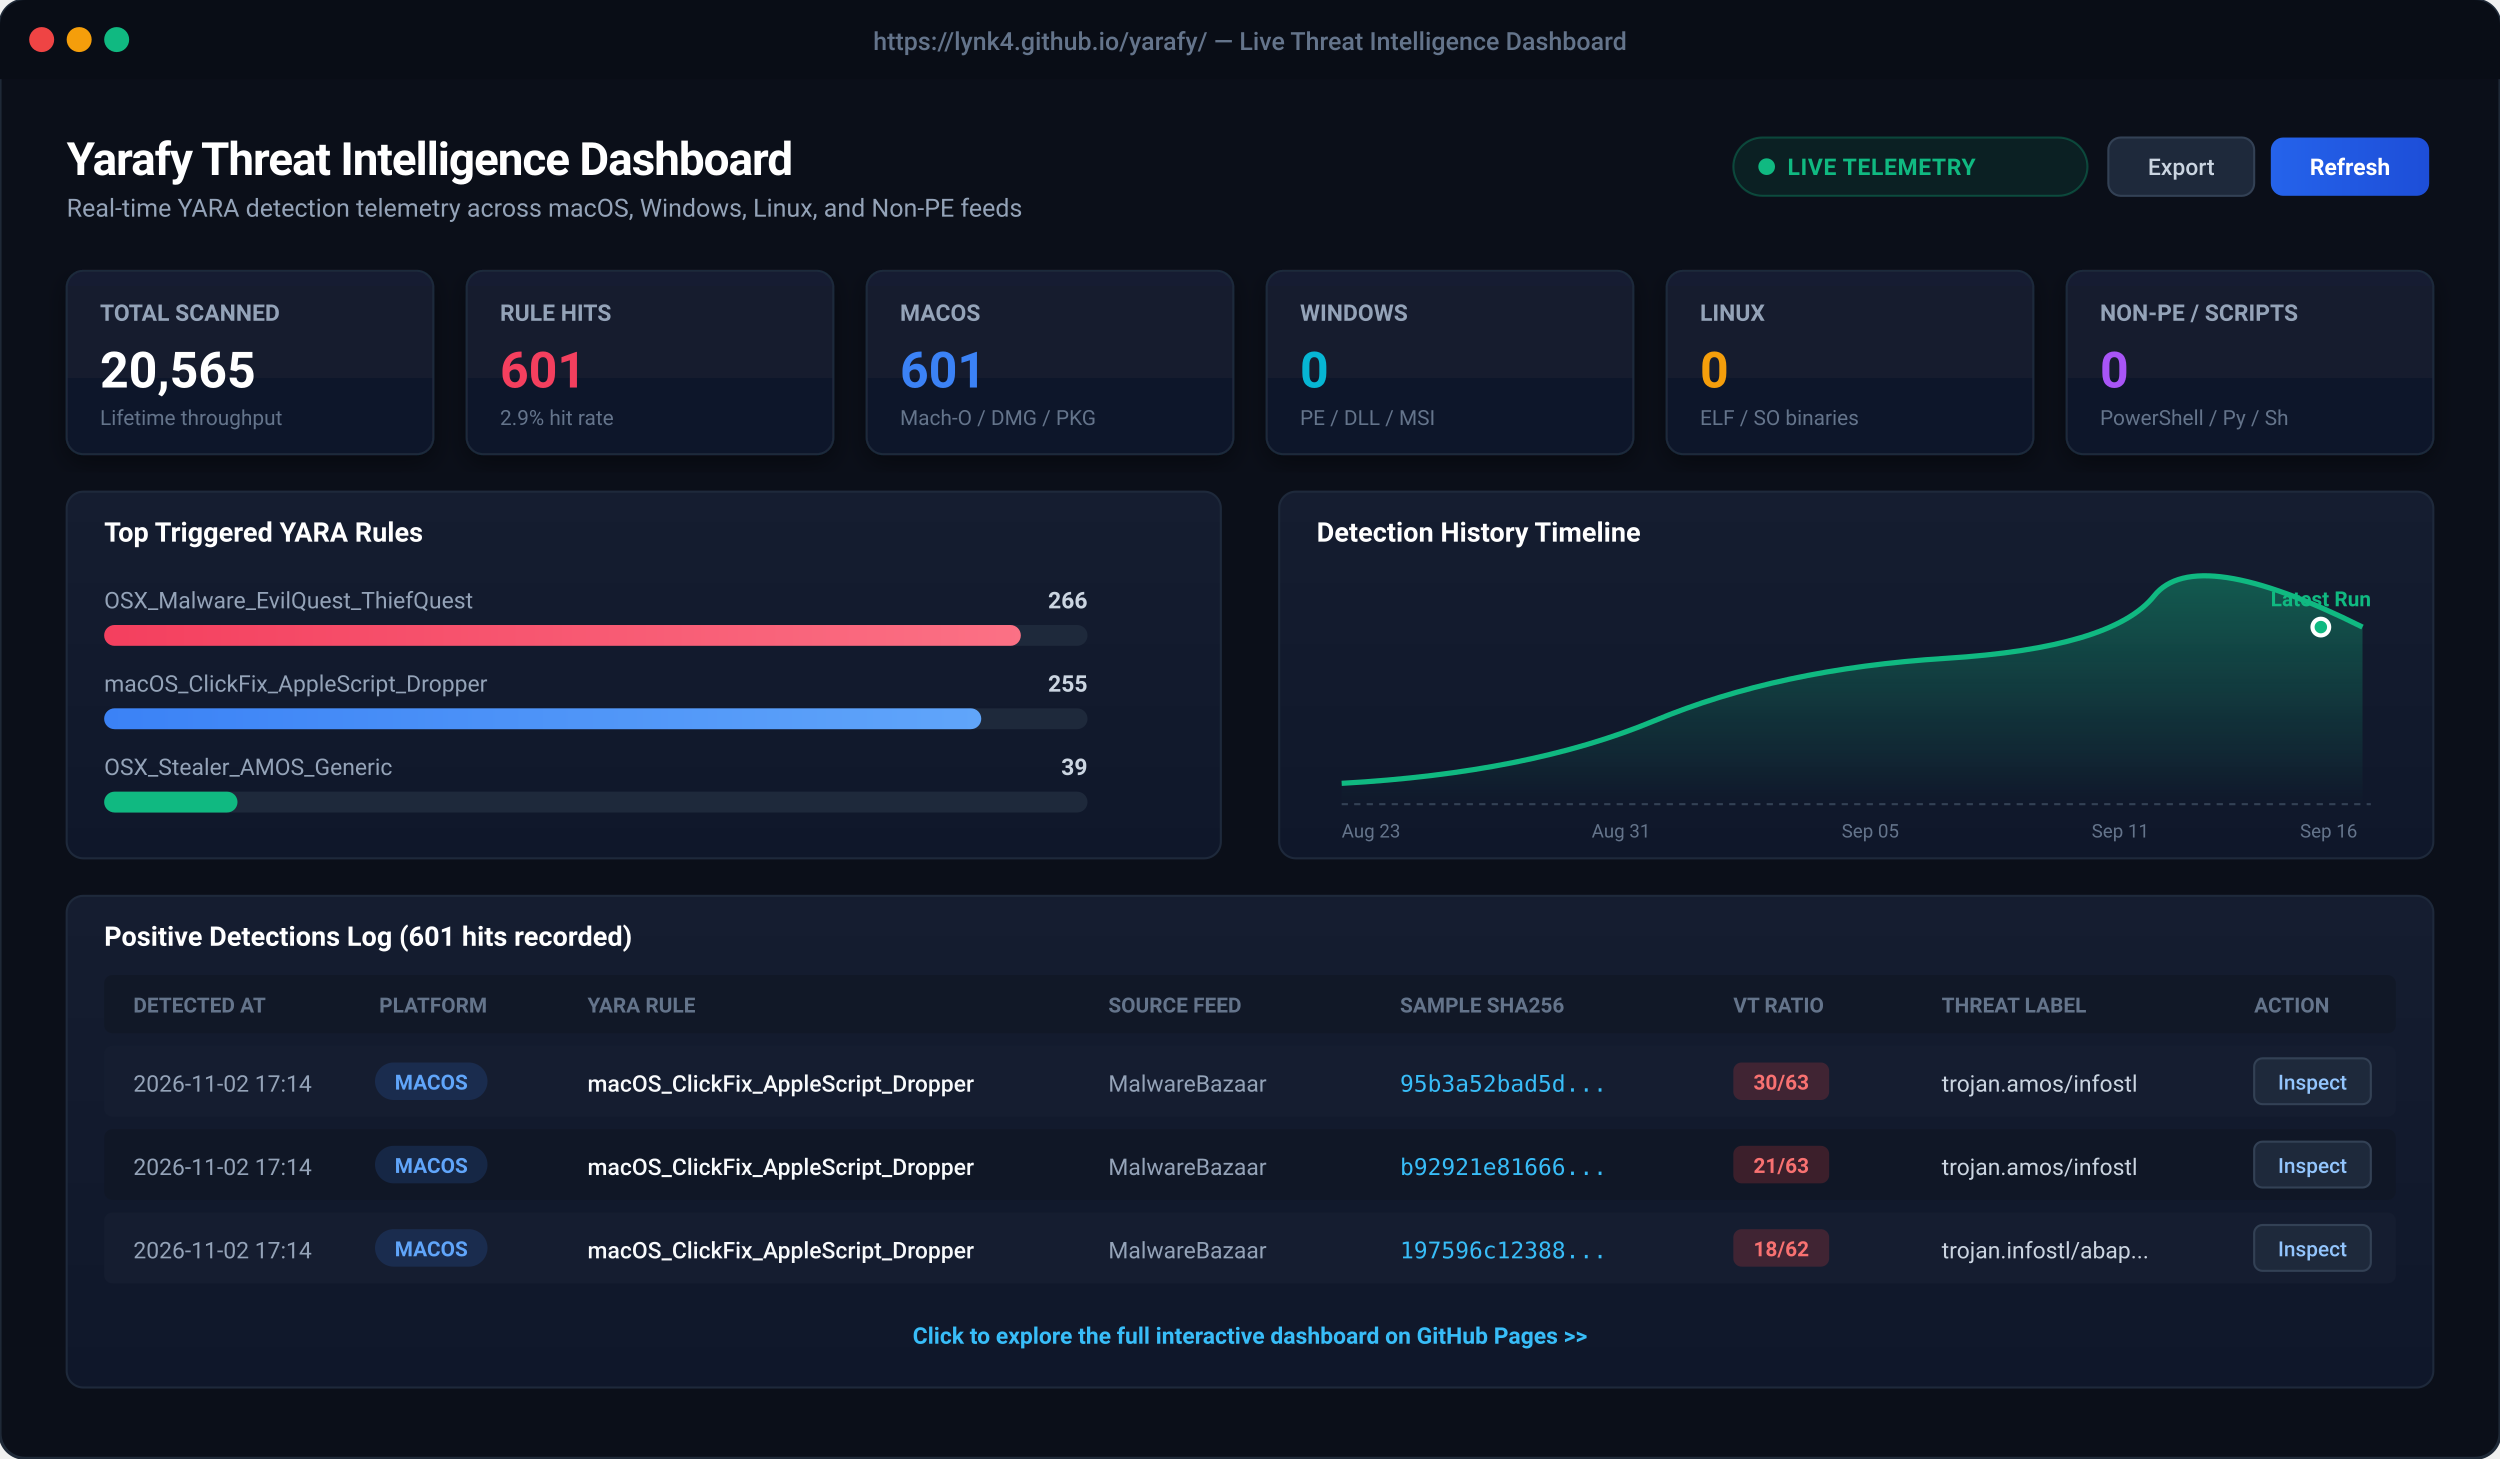
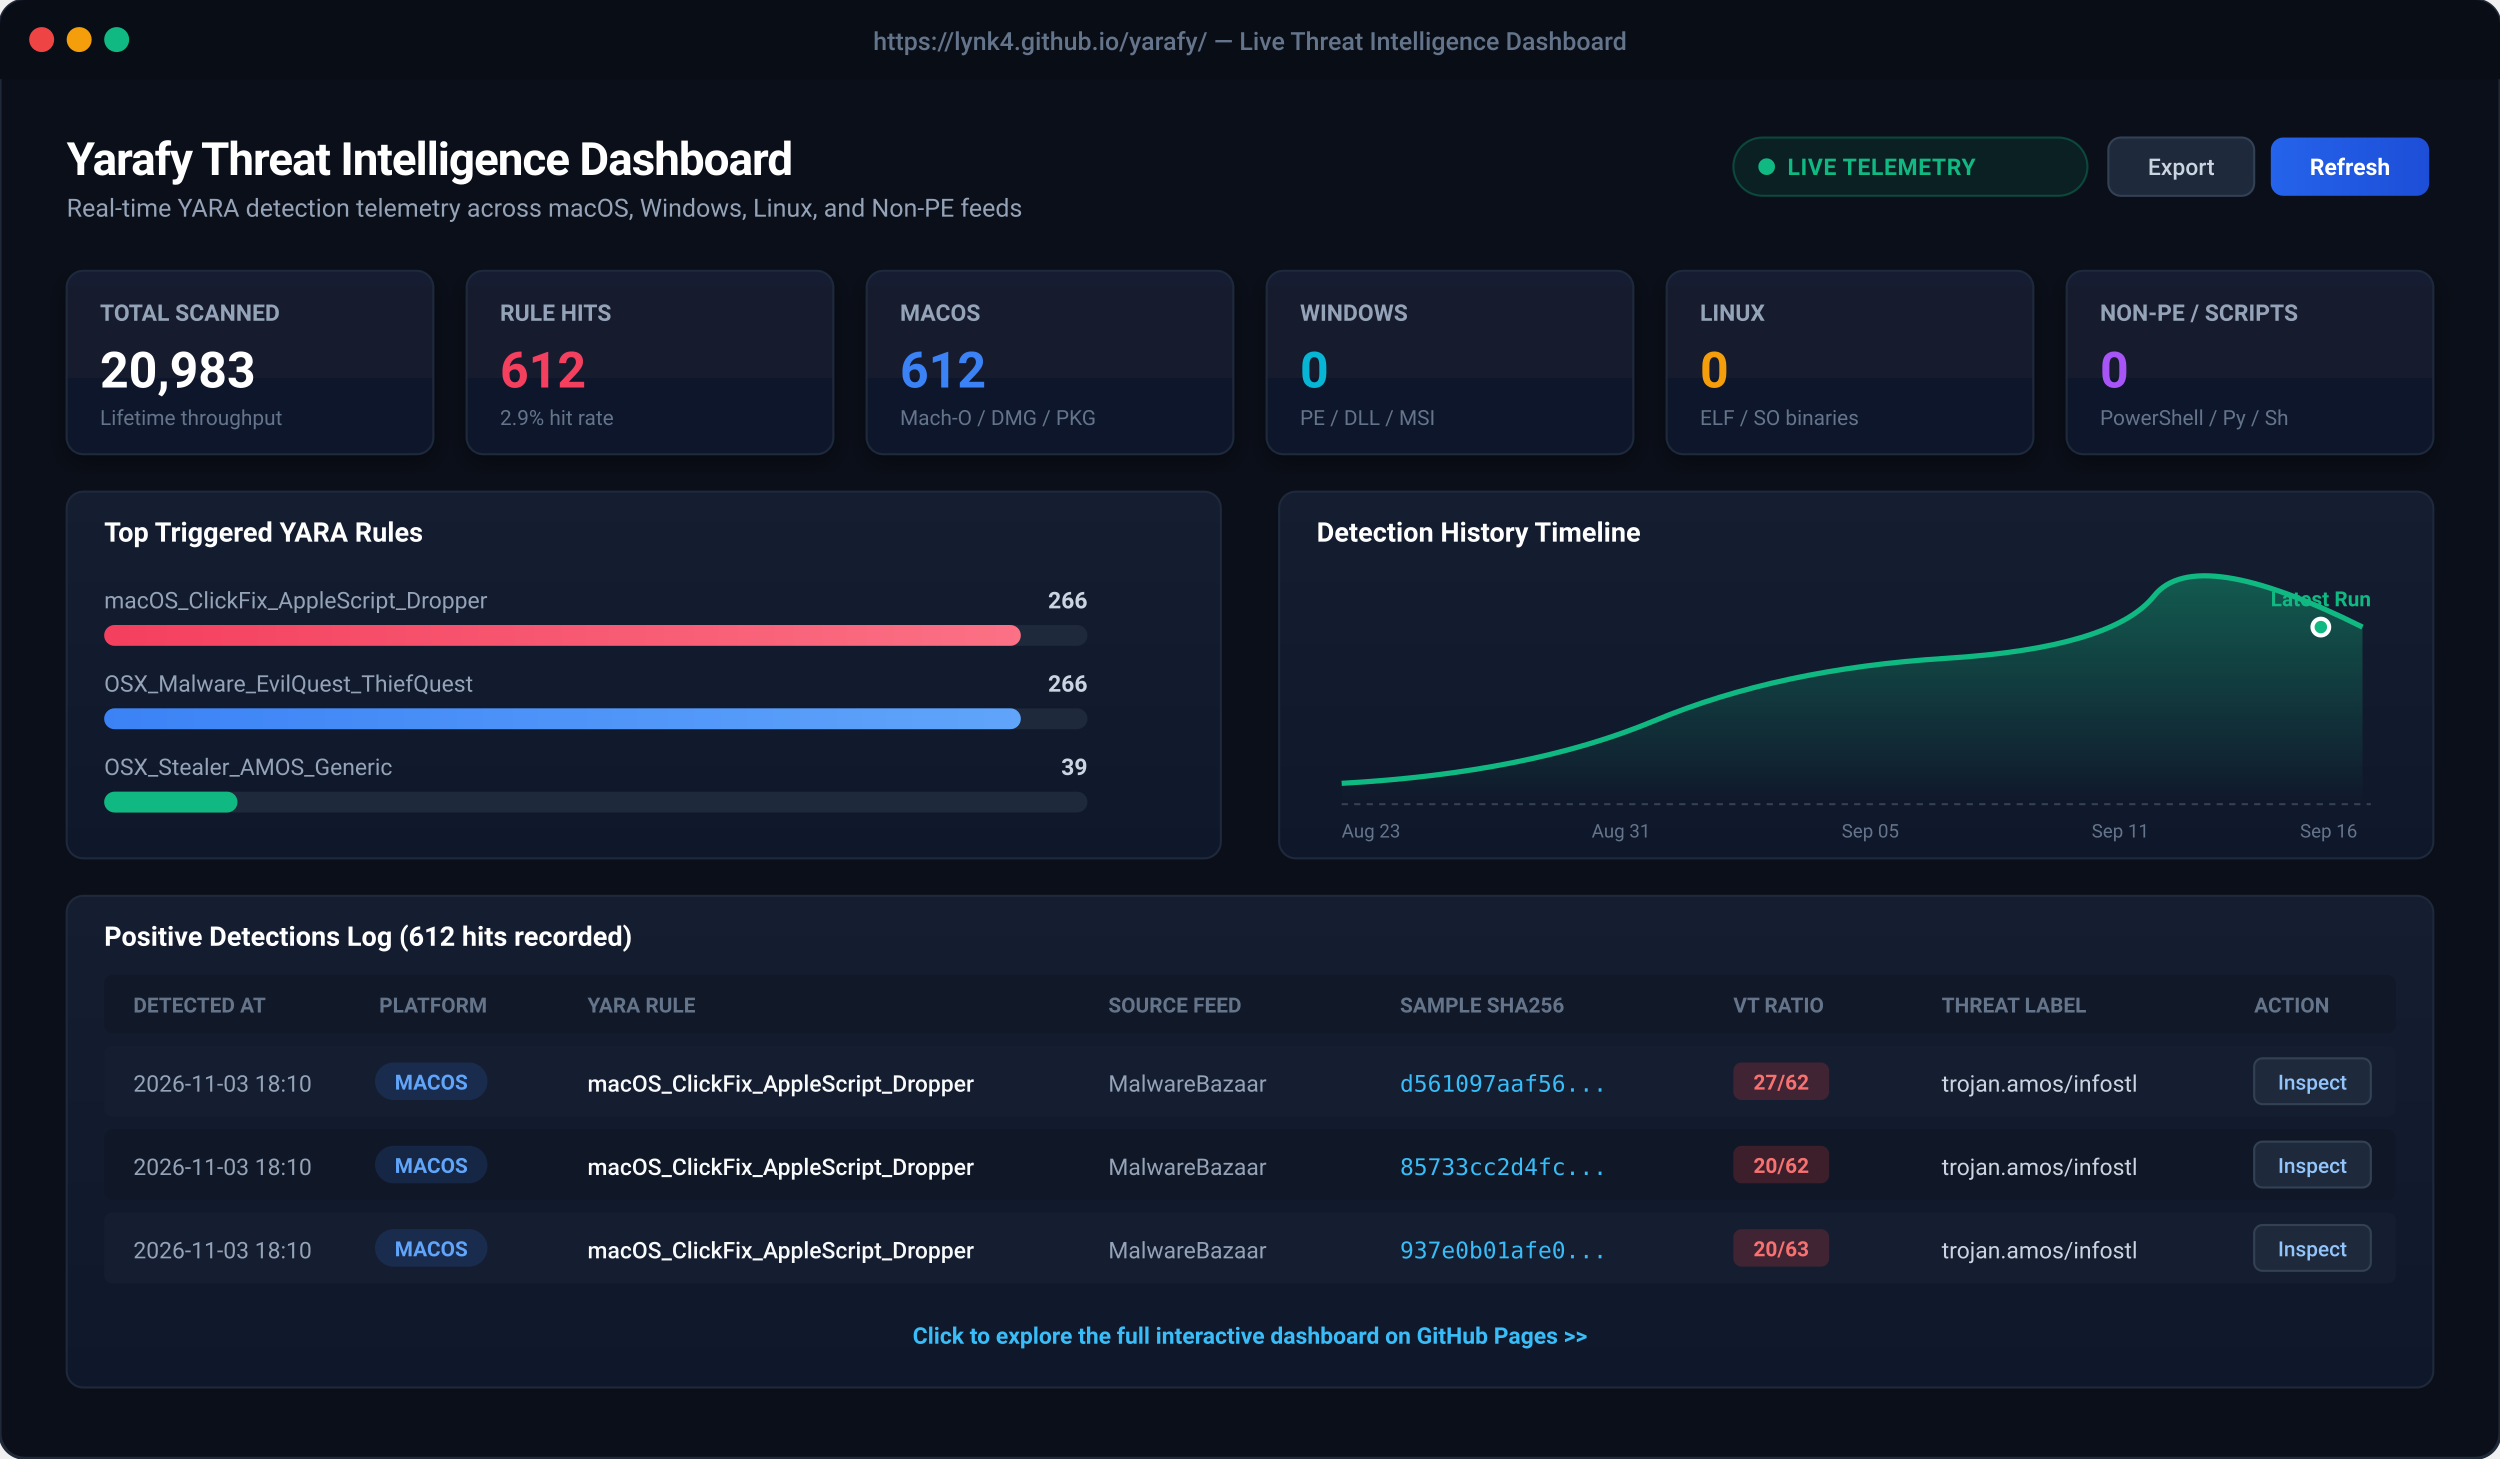
<svg xmlns="http://www.w3.org/2000/svg" viewBox="0 0 1200 700" width="1200" height="700" style="background:#0b0f19; font-family:-apple-system, BlinkMacSystemFont, 'Segoe UI', Roboto, Helvetica, Arial, sans-serif;">
  <defs>
    <linearGradient id="cardBg" x1="0" y1="0" x2="0" y2="1">
      <stop offset="0%" stop-color="#151d30" />
      <stop offset="100%" stop-color="#0f172a" />
    </linearGradient>
    <linearGradient id="primaryBtn" x1="0" y1="0" x2="1" y2="0">
      <stop offset="0%" stop-color="#2563eb" />
      <stop offset="100%" stop-color="#1d4ed8" />
    </linearGradient>
    <linearGradient id="roseGrad" x1="0" y1="0" x2="1" y2="0">
      <stop offset="0%" stop-color="#f43f5e" />
      <stop offset="100%" stop-color="#fb7185" />
    </linearGradient>
    <linearGradient id="blueGrad" x1="0" y1="0" x2="1" y2="0">
      <stop offset="0%" stop-color="#3b82f6" />
      <stop offset="100%" stop-color="#60a5fa" />
    </linearGradient>
    <linearGradient id="chartLine" x1="0" y1="0" x2="0" y2="1">
      <stop offset="0%" stop-color="rgba(16, 185, 129, 0.4)" />
      <stop offset="100%" stop-color="rgba(16, 185, 129, 0.0)" />
    </linearGradient>
    <filter id="cardShadow" x="-5%" y="-5%" width="110%" height="115%">
      <feDropShadow dx="0" dy="4" stdDeviation="6" flood-color="#000000" flood-opacity="0.4" />
    </filter>
  </defs>
  <rect x="0" y="0" width="1200" height="700" rx="12" fill="#0b0f19" stroke="#1f2937" stroke-width="1.5" />
  <rect x="0" y="0" width="1200" height="38" rx="12" fill="#090d16" />
  <rect x="0" y="26" width="1200" height="12" fill="#090d16" />
  <circle cx="20" cy="19" r="6" fill="#ef4444" />
  <circle cx="38" cy="19" r="6" fill="#f59e0b" />
  <circle cx="56" cy="19" r="6" fill="#10b981" />
  <text x="600" y="24" text-anchor="middle" fill="#64748b" font-size="12" font-weight="500">https://lynk4.github.io/yarafy/ — Live Threat Intelligence Dashboard</text>
  <g transform="translate(32, 60)">
    <text x="0" y="24" fill="#ffffff" font-size="22" font-weight="700" letter-spacing="-0.5">Yarafy Threat Intelligence Dashboard</text>
    <text x="0" y="44" fill="#94a3b8" font-size="12">Real-time YARA detection telemetry across macOS, Windows, Linux, and Non-PE feeds</text>
    <rect x="800" y="6" width="170" height="28" rx="14" fill="rgba(16, 185, 129, 0.1)" stroke="rgba(16, 185, 129, 0.3)" stroke-width="1" />
    <circle cx="816" cy="20" r="4" fill="#10b981" />
    <text x="826" y="24" fill="#10b981" font-size="11" font-weight="600" letter-spacing="0.3">LIVE TELEMETRY</text>
    <rect x="980" y="6" width="70" height="28" rx="6" fill="#1e293b" stroke="#334155" stroke-width="1" />
    <text x="1015" y="24" text-anchor="middle" fill="#cbd5e1" font-size="11" font-weight="500">Export</text>
    <rect x="1058" y="6" width="76" height="28" rx="6" fill="url(#primaryBtn)" />
    <text x="1096" y="24" text-anchor="middle" fill="#ffffff" font-size="11" font-weight="600">Refresh</text>
  </g>
  <g transform="translate(32, 130)">
    <g transform="translate(0, 0)">
      <rect width="176" height="88" rx="8" fill="url(#cardBg)" stroke="#1e293b" stroke-width="1" filter="url(#cardShadow)" />
      <text x="16" y="24" fill="#94a3b8" font-size="11" font-weight="600">TOTAL SCANNED</text>
-       <text x="16" y="56" fill="#ffffff" font-size="24" font-weight="700">20,565</text>
+       <text x="16" y="56" fill="#ffffff" font-size="24" font-weight="700">20,983</text>
      <text x="16" y="74" fill="#64748b" font-size="10">Lifetime throughput</text>
    </g>
    <g transform="translate(192, 0)">
      <rect width="176" height="88" rx="8" fill="url(#cardBg)" stroke="#1e293b" stroke-width="1" filter="url(#cardShadow)" />
      <text x="16" y="24" fill="#94a3b8" font-size="11" font-weight="600">RULE HITS</text>
-       <text x="16" y="56" fill="#f43f5e" font-size="24" font-weight="700">601</text>
+       <text x="16" y="56" fill="#f43f5e" font-size="24" font-weight="700">612</text>
      <text x="16" y="74" fill="#64748b" font-size="10">2.9% hit rate</text>
    </g>
    <g transform="translate(384, 0)">
      <rect width="176" height="88" rx="8" fill="url(#cardBg)" stroke="#1e293b" stroke-width="1" filter="url(#cardShadow)" />
      <text x="16" y="24" fill="#94a3b8" font-size="11" font-weight="600">MACOS</text>
-       <text x="16" y="56" fill="#3b82f6" font-size="24" font-weight="700">601</text>
+       <text x="16" y="56" fill="#3b82f6" font-size="24" font-weight="700">612</text>
      <text x="16" y="74" fill="#64748b" font-size="10">Mach-O / DMG / PKG</text>
    </g>
    <g transform="translate(576, 0)">
      <rect width="176" height="88" rx="8" fill="url(#cardBg)" stroke="#1e293b" stroke-width="1" filter="url(#cardShadow)" />
      <text x="16" y="24" fill="#94a3b8" font-size="11" font-weight="600">WINDOWS</text>
      <text x="16" y="56" fill="#06b6d4" font-size="24" font-weight="700">0</text>
      <text x="16" y="74" fill="#64748b" font-size="10">PE / DLL / MSI</text>
    </g>
    <g transform="translate(768, 0)">
      <rect width="176" height="88" rx="8" fill="url(#cardBg)" stroke="#1e293b" stroke-width="1" filter="url(#cardShadow)" />
      <text x="16" y="24" fill="#94a3b8" font-size="11" font-weight="600">LINUX</text>
      <text x="16" y="56" fill="#f59e0b" font-size="24" font-weight="700">0</text>
      <text x="16" y="74" fill="#64748b" font-size="10">ELF / SO binaries</text>
    </g>
    <g transform="translate(960, 0)">
      <rect width="176" height="88" rx="8" fill="url(#cardBg)" stroke="#1e293b" stroke-width="1" filter="url(#cardShadow)" />
      <text x="16" y="24" fill="#94a3b8" font-size="11" font-weight="600">NON-PE / SCRIPTS</text>
      <text x="16" y="56" fill="#a855f7" font-size="24" font-weight="700">0</text>
      <text x="16" y="74" fill="#64748b" font-size="10">PowerShell / Py / Sh</text>
    </g>
  </g>
  <g transform="translate(32, 236)">
    <rect x="0" y="0" width="554" height="176" rx="8" fill="url(#cardBg)" stroke="#1e293b" stroke-width="1" />
    <text x="18" y="24" fill="#ffffff" font-size="13" font-weight="600">Top Triggered YARA Rules</text>
-     <text x="18" y="56" fill="#94a3b8" font-size="11">OSX_Malware_EvilQuest_ThiefQuest</text>
+     <text x="18" y="56" fill="#94a3b8" font-size="11">macOS_ClickFix_AppleScript_Dropper</text>
    <text x="490" y="56" fill="#cbd5e1" font-size="11" text-anchor="end" font-weight="600">266</text>
    <rect x="18" y="64" width="472" height="10" rx="5" fill="#1e293b" />
    <rect x="18" y="64" width="440" height="10" rx="5" fill="url(#roseGrad)" />
-     <text x="18" y="96" fill="#94a3b8" font-size="11">macOS_ClickFix_AppleScript_Dropper</text>
-     <text x="490" y="96" fill="#cbd5e1" font-size="11" text-anchor="end" font-weight="600">255</text>
+     <text x="18" y="96" fill="#94a3b8" font-size="11">OSX_Malware_EvilQuest_ThiefQuest</text>
+     <text x="490" y="96" fill="#cbd5e1" font-size="11" text-anchor="end" font-weight="600">266</text>
    <rect x="18" y="104" width="472" height="10" rx="5" fill="#1e293b" />
-     <rect x="18" y="104" width="421" height="10" rx="5" fill="url(#blueGrad)" />
+     <rect x="18" y="104" width="440" height="10" rx="5" fill="url(#blueGrad)" />
    <text x="18" y="136" fill="#94a3b8" font-size="11">OSX_Stealer_AMOS_Generic</text>
    <text x="490" y="136" fill="#cbd5e1" font-size="11" text-anchor="end" font-weight="600">39</text>
    <rect x="18" y="144" width="472" height="10" rx="5" fill="#1e293b" />
    <rect x="18" y="144" width="64" height="10" rx="5" fill="#10b981" />
    <g transform="translate(582, 0)">
      <rect x="0" y="0" width="554" height="176" rx="8" fill="url(#cardBg)" stroke="#1e293b" stroke-width="1" />
      <text x="18" y="24" fill="#ffffff" font-size="13" font-weight="600">Detection History Timeline</text>
      <path d="M 30 140 Q 120 135, 180 110 T 320 80 T 420 50 T 520 65 L 520 150 L 30 150 Z" fill="url(#chartLine)" />
      <path d="M 30 140 Q 120 135, 180 110 T 320 80 T 420 50 T 520 65" fill="none" stroke="#10b981" stroke-width="2.5" />
      <circle cx="500" cy="65" r="4" fill="#10b981" stroke="#ffffff" stroke-width="2" />
      <text x="500" y="55" text-anchor="middle" fill="#10b981" font-size="10" font-weight="700">Latest Run</text>
      <line x1="30" y1="150" x2="524" y2="150" stroke="#334155" stroke-dasharray="3 3" />
      <text x="30" y="166" fill="#64748b" font-size="9">Aug 23</text>
      <text x="150" y="166" fill="#64748b" font-size="9">Aug 31</text>
      <text x="270" y="166" fill="#64748b" font-size="9">Sep 05</text>
      <text x="390" y="166" fill="#64748b" font-size="9">Sep 11</text>
      <text x="490" y="166" fill="#64748b" font-size="9">Sep 16</text>
    </g>
  </g>
  <g transform="translate(32, 430)">
    <rect x="0" y="0" width="1136" height="236" rx="8" fill="url(#cardBg)" stroke="#1e293b" stroke-width="1" />
-     <text x="18" y="24" fill="#ffffff" font-size="13" font-weight="600">Positive Detections Log (601 hits recorded)</text>
+     <text x="18" y="24" fill="#ffffff" font-size="13" font-weight="600">Positive Detections Log (612 hits recorded)</text>
    <rect x="18" y="38" width="1100" height="28" fill="#111827" rx="4" />
    <text x="32" y="56" fill="#64748b" font-size="10" font-weight="600">DETECTED AT</text>
    <text x="150" y="56" fill="#64748b" font-size="10" font-weight="600">PLATFORM</text>
    <text x="250" y="56" fill="#64748b" font-size="10" font-weight="600">YARA RULE</text>
    <text x="500" y="56" fill="#64748b" font-size="10" font-weight="600">SOURCE FEED</text>
    <text x="640" y="56" fill="#64748b" font-size="10" font-weight="600">SAMPLE SHA256</text>
    <text x="800" y="56" fill="#64748b" font-size="10" font-weight="600">VT RATIO</text>
    <text x="900" y="56" fill="#64748b" font-size="10" font-weight="600">THREAT LABEL</text>
    <text x="1050" y="56" fill="#64748b" font-size="10" font-weight="600">ACTION</text>
    <g transform="translate(18, 72)">
      <rect x="0" y="0" width="1100" height="34" fill="#151d30" rx="4" />
-       <text x="14" y="22" fill="#94a3b8" font-size="11">2026-11-02 17:14</text>
+       <text x="14" y="22" fill="#94a3b8" font-size="11">2026-11-03 18:10</text>
      <rect x="130" y="8" width="54" height="18" rx="9" fill="rgba(59, 130, 246, 0.15)" />
      <text x="157" y="21" text-anchor="middle" fill="#60a5fa" font-size="10" font-weight="600">MACOS</text>
      <text x="232" y="22" fill="#f8fafc" font-size="11" font-weight="500">macOS_ClickFix_AppleScript_Dropper</text>
      <text x="482" y="22" fill="#94a3b8" font-size="11">MalwareBazaar</text>
-       <text x="622" y="22" fill="#38bdf8" font-size="11" font-family="monospace">95b3a52bad5d...</text>
+       <text x="622" y="22" fill="#38bdf8" font-size="11" font-family="monospace">d561097aaf56...</text>
      <rect x="782" y="8" width="46" height="18" rx="4" fill="rgba(239, 68, 68, 0.2)" />
-       <text x="805" y="21" text-anchor="middle" fill="#f87171" font-size="10" font-weight="700">30/63</text>
+       <text x="805" y="21" text-anchor="middle" fill="#f87171" font-size="10" font-weight="700">27/62</text>
      <text x="882" y="22" fill="#cbd5e1" font-size="11">trojan.amos/infostl</text>
      <rect x="1032" y="6" width="56" height="22" rx="4" fill="#1e293b" stroke="#334155" />
      <text x="1060" y="21" text-anchor="middle" fill="#93c5fd" font-size="10" font-weight="500">Inspect</text>
    </g>
    <g transform="translate(18, 112)">
      <rect x="0" y="0" width="1100" height="34" fill="#101726" rx="4" />
-       <text x="14" y="22" fill="#94a3b8" font-size="11">2026-11-02 17:14</text>
+       <text x="14" y="22" fill="#94a3b8" font-size="11">2026-11-03 18:10</text>
      <rect x="130" y="8" width="54" height="18" rx="9" fill="rgba(59, 130, 246, 0.15)" />
      <text x="157" y="21" text-anchor="middle" fill="#60a5fa" font-size="10" font-weight="600">MACOS</text>
      <text x="232" y="22" fill="#f8fafc" font-size="11" font-weight="500">macOS_ClickFix_AppleScript_Dropper</text>
      <text x="482" y="22" fill="#94a3b8" font-size="11">MalwareBazaar</text>
-       <text x="622" y="22" fill="#38bdf8" font-size="11" font-family="monospace">b92921e81666...</text>
+       <text x="622" y="22" fill="#38bdf8" font-size="11" font-family="monospace">85733cc2d4fc...</text>
      <rect x="782" y="8" width="46" height="18" rx="4" fill="rgba(239, 68, 68, 0.2)" />
-       <text x="805" y="21" text-anchor="middle" fill="#f87171" font-size="10" font-weight="700">21/63</text>
+       <text x="805" y="21" text-anchor="middle" fill="#f87171" font-size="10" font-weight="700">20/62</text>
      <text x="882" y="22" fill="#cbd5e1" font-size="11">trojan.amos/infostl</text>
      <rect x="1032" y="6" width="56" height="22" rx="4" fill="#1e293b" stroke="#334155" />
      <text x="1060" y="21" text-anchor="middle" fill="#93c5fd" font-size="10" font-weight="500">Inspect</text>
    </g>
    <g transform="translate(18, 152)">
      <rect x="0" y="0" width="1100" height="34" fill="#151d30" rx="4" />
-       <text x="14" y="22" fill="#94a3b8" font-size="11">2026-11-02 17:14</text>
+       <text x="14" y="22" fill="#94a3b8" font-size="11">2026-11-03 18:10</text>
      <rect x="130" y="8" width="54" height="18" rx="9" fill="rgba(59, 130, 246, 0.15)" />
      <text x="157" y="21" text-anchor="middle" fill="#60a5fa" font-size="10" font-weight="600">MACOS</text>
      <text x="232" y="22" fill="#f8fafc" font-size="11" font-weight="500">macOS_ClickFix_AppleScript_Dropper</text>
      <text x="482" y="22" fill="#94a3b8" font-size="11">MalwareBazaar</text>
-       <text x="622" y="22" fill="#38bdf8" font-size="11" font-family="monospace">197596c12388...</text>
+       <text x="622" y="22" fill="#38bdf8" font-size="11" font-family="monospace">937e0b01afe0...</text>
      <rect x="782" y="8" width="46" height="18" rx="4" fill="rgba(239, 68, 68, 0.2)" />
-       <text x="805" y="21" text-anchor="middle" fill="#f87171" font-size="10" font-weight="700">18/62</text>
-       <text x="882" y="22" fill="#cbd5e1" font-size="11">trojan.infostl/abap...</text>
+       <text x="805" y="21" text-anchor="middle" fill="#f87171" font-size="10" font-weight="700">20/63</text>
+       <text x="882" y="22" fill="#cbd5e1" font-size="11">trojan.amos/infostl</text>
      <rect x="1032" y="6" width="56" height="22" rx="4" fill="#1e293b" stroke="#334155" />
      <text x="1060" y="21" text-anchor="middle" fill="#93c5fd" font-size="10" font-weight="500">Inspect</text>
    </g>
    <text x="568" y="215" text-anchor="middle" fill="#38bdf8" font-size="11" font-weight="600">Click to explore the full interactive dashboard on GitHub Pages &gt;&gt;</text>
  </g>
</svg>
